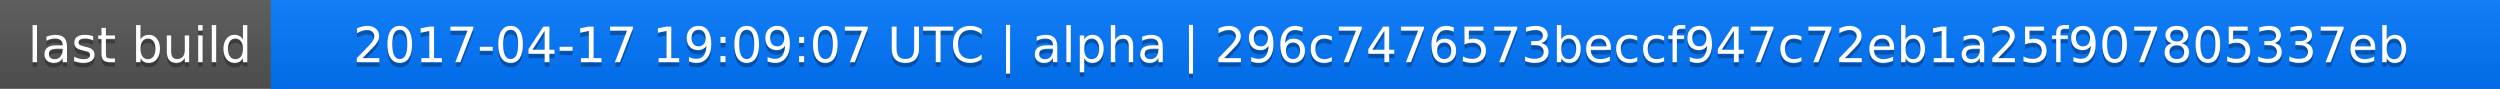
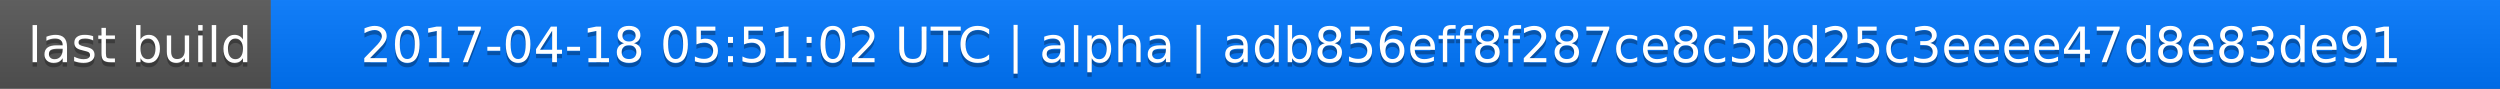
<svg xmlns="http://www.w3.org/2000/svg" width="563" height="20">
  <linearGradient id="a" x2="0" y2="100%">
    <stop offset="0" stop-color="#bbb" stop-opacity=".1" />
    <stop offset="1" stop-opacity=".1" />
  </linearGradient>
  <rect rx="0" width="563" height="20" fill="#555" />
  <rect rx="0" x="61" width="502" height="20" fill="#07f" />
  <path fill="#07f" d="M61 0h4v20h-4z" />
  <rect rx="0" width="563" height="20" fill="url(#a)" />
  <g fill="#fff" text-anchor="middle" font-family="DejaVu Sans,Verdana,Geneva,sans-serif" font-size="11">
    <text x="31.5" y="15" fill="#010101" fill-opacity=".3">last build</text>
    <text x="31.5" y="14">last build</text>
-     <text x="311" y="15" fill="#010101" fill-opacity=".3">2017-04-17 19:09:07 UTC | alpha | 296c7476573beccf947c72eb1a25f907805337eb</text>
-     <text x="311" y="14">2017-04-17 19:09:07 UTC | alpha | 296c7476573beccf947c72eb1a25f907805337eb</text>
+     <text x="311" y="15" fill="#010101" fill-opacity=".3">2017-04-18 05:51:02 UTC | alpha | adb856eff8f287ce8c5bd25c3eeee47d8e83de91</text>
+     <text x="311" y="14">2017-04-18 05:51:02 UTC | alpha | adb856eff8f287ce8c5bd25c3eeee47d8e83de91</text>
  </g>
</svg>
